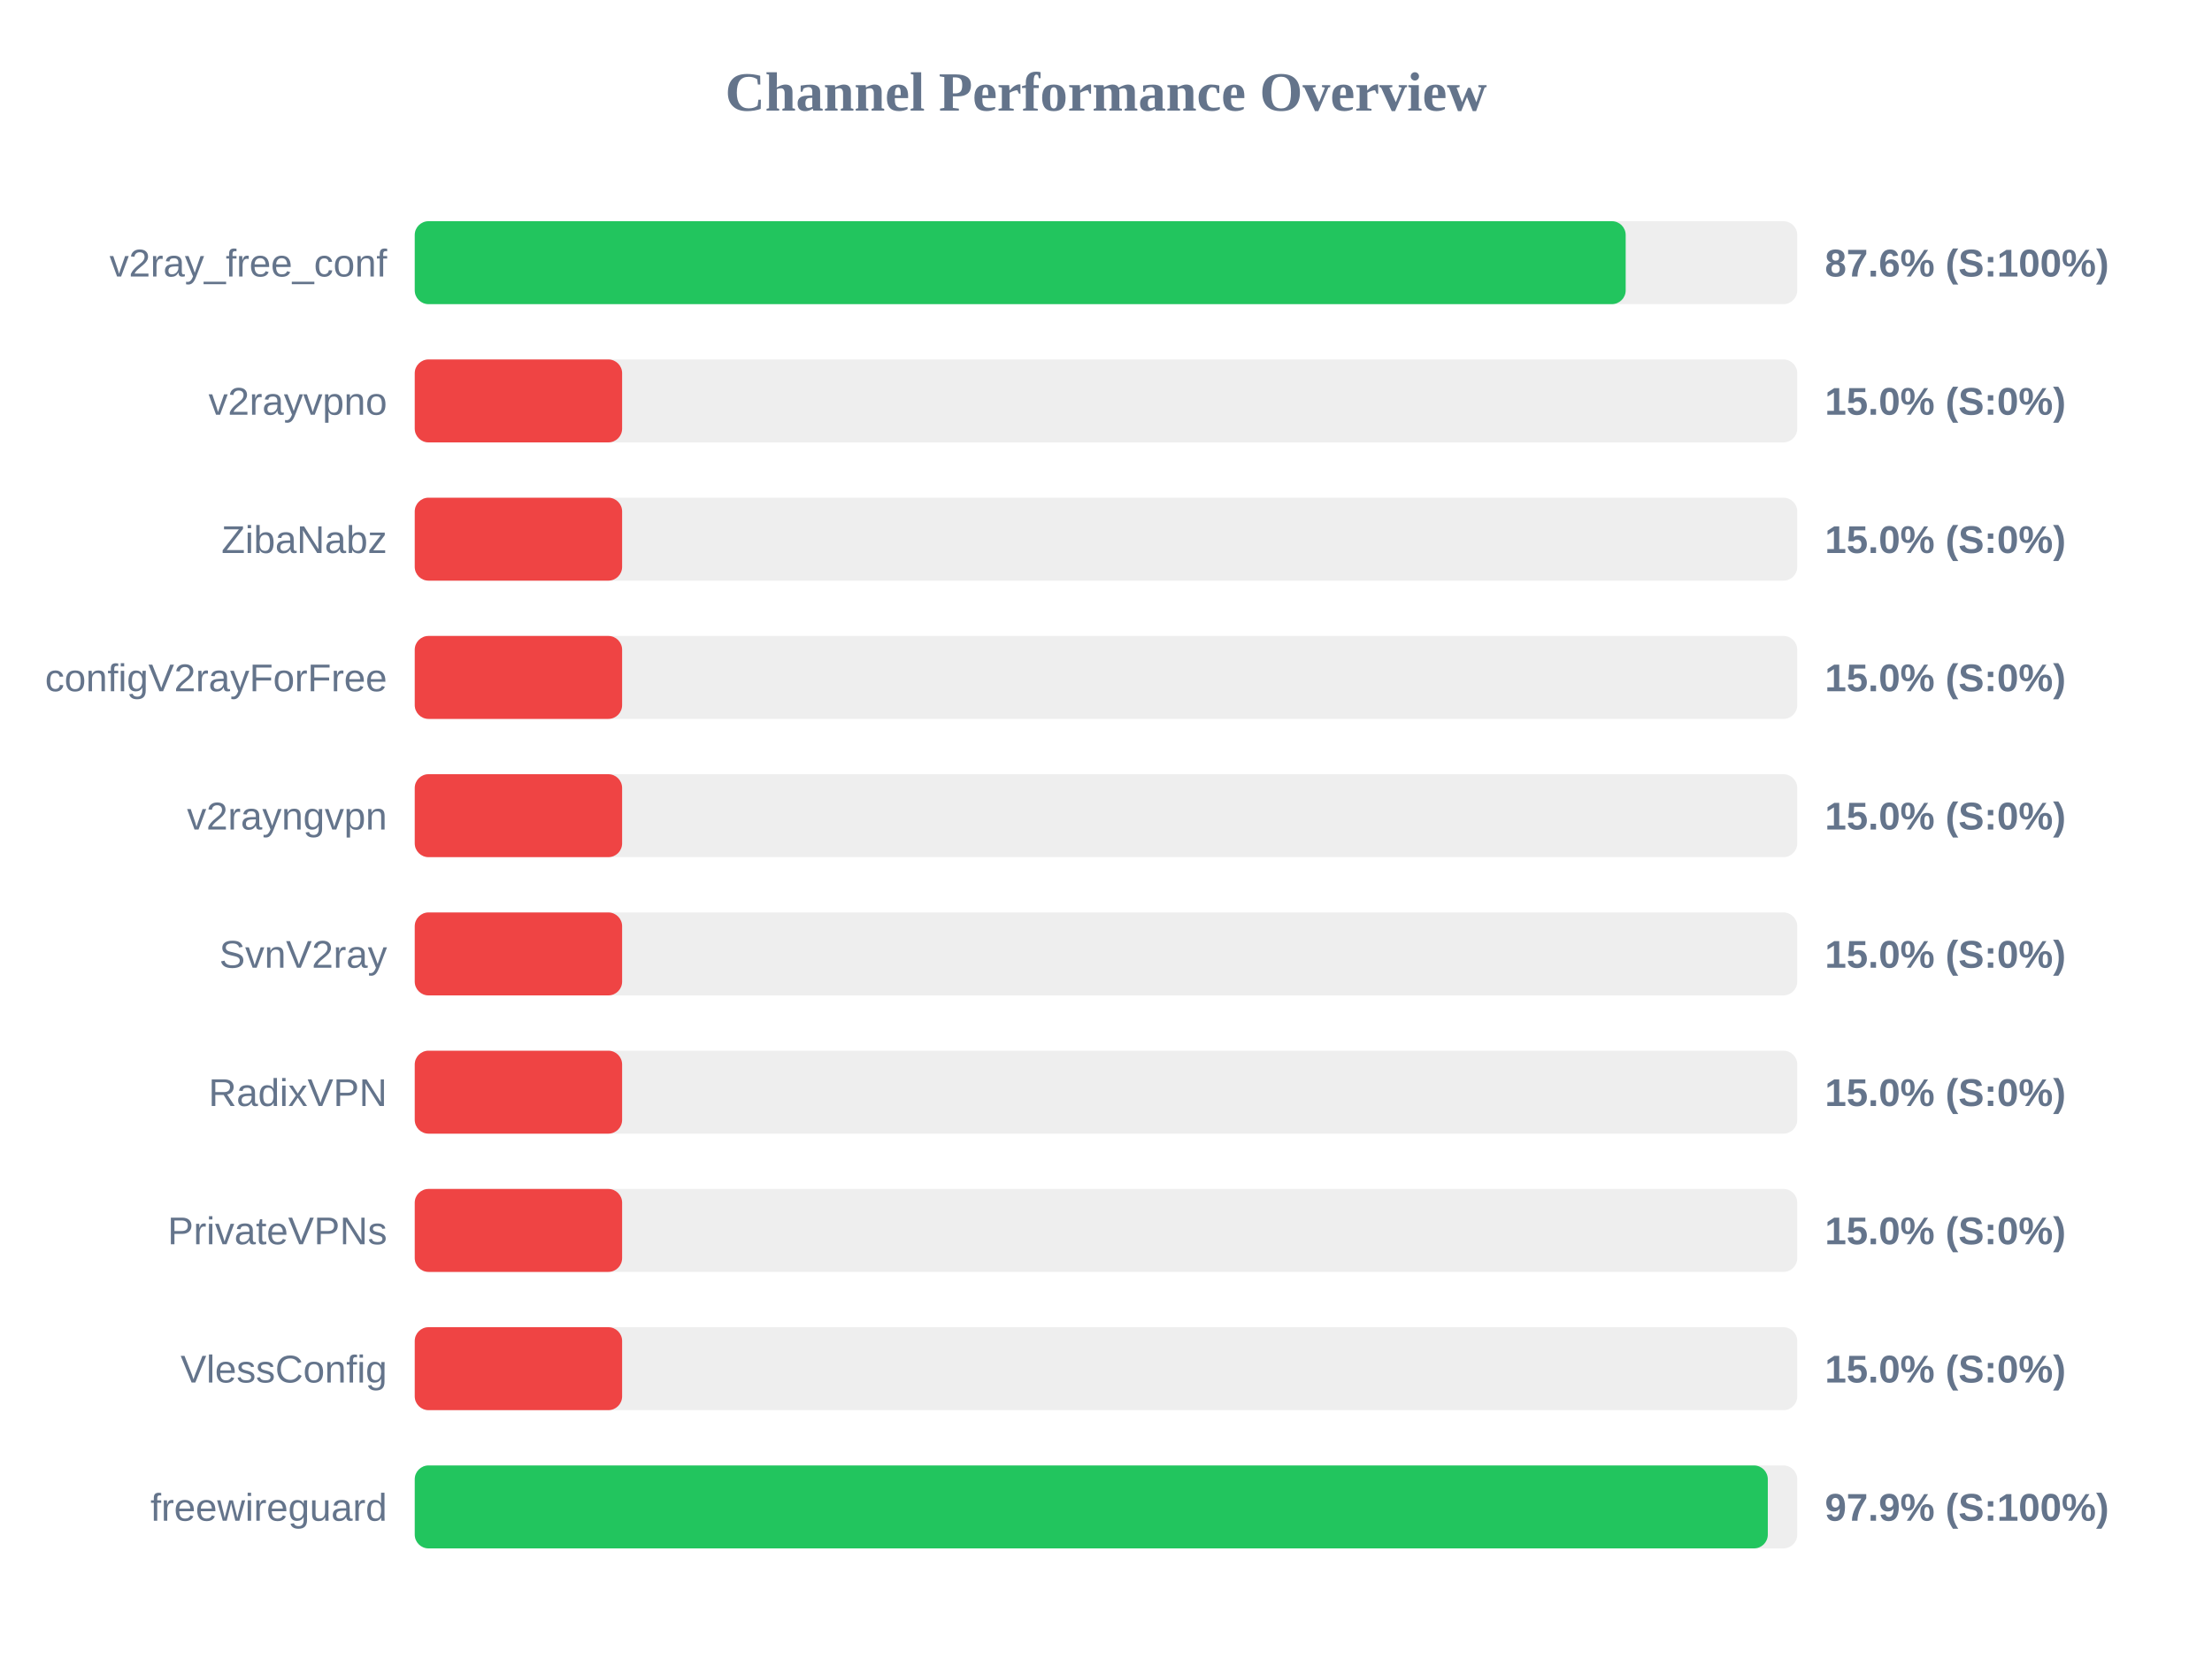
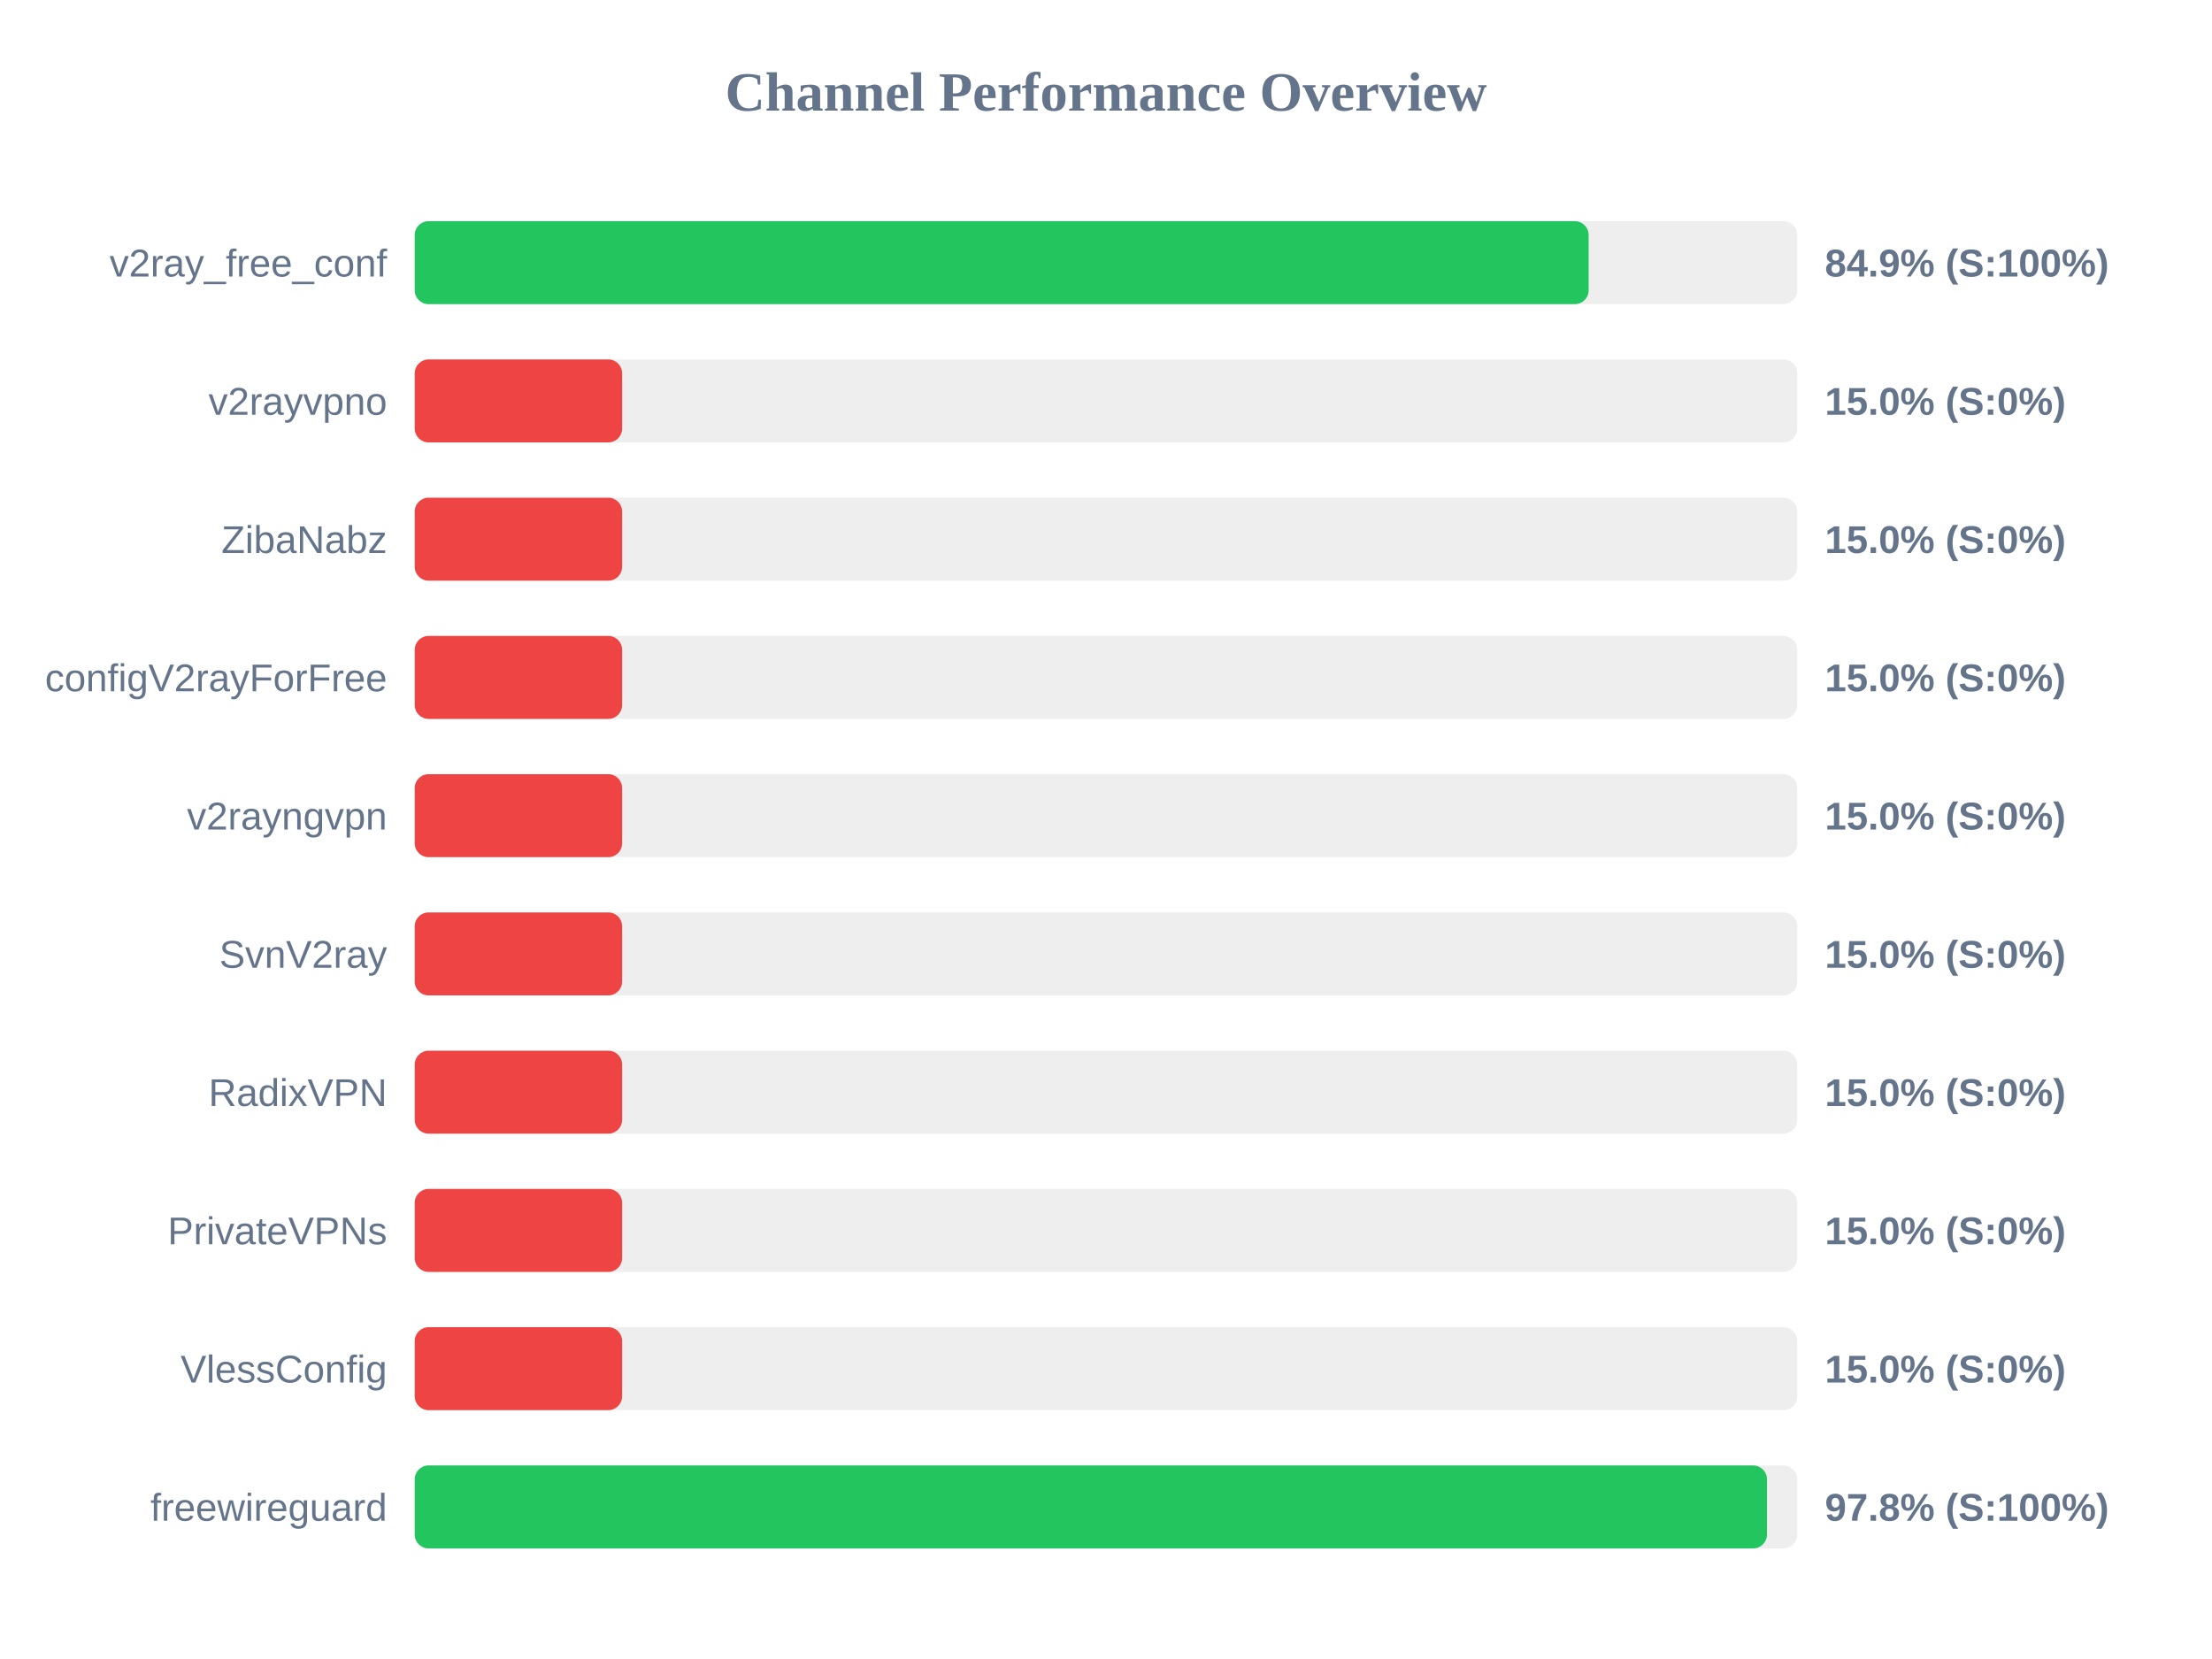
<svg xmlns="http://www.w3.org/2000/svg" width="800" height="600" version="1.1">
  <style>
        .row { font: 14px Arial; fill: #64748b; }
        .score { font: bold 14px Arial; fill: #64748b; }
    </style>
  <text x="400" y="40" text-anchor="middle" font-size="20px" font-weight="bold" fill="#64748b">Channel Performance Overview</text>
  <rect x="150" y="80" width="500" height="30" fill="#eee" rx="5" />
-   <rect x="150" y="80" width="437.95" height="30" fill="#22c55e" rx="5" />
+   <rect x="150" y="80" width="424.55" height="30" fill="#22c55e" rx="5" />
  <text x="140" y="100" text-anchor="end" class="row">v2ray_free_conf</text>
-   <text x="660" y="100" text-anchor="start" class="score">87.6% (S:100%)</text>
+   <text x="660" y="100" text-anchor="start" class="score">84.9% (S:100%)</text>
  <rect x="150" y="130" width="500" height="30" fill="#eee" rx="5" />
  <rect x="150" y="130" width="75.0" height="30" fill="#ef4444" rx="5" />
  <text x="140" y="150" text-anchor="end" class="row">v2rayvpno</text>
  <text x="660" y="150" text-anchor="start" class="score">15.0% (S:0%)</text>
  <rect x="150" y="180" width="500" height="30" fill="#eee" rx="5" />
  <rect x="150" y="180" width="75.0" height="30" fill="#ef4444" rx="5" />
  <text x="140" y="200" text-anchor="end" class="row">ZibaNabz</text>
  <text x="660" y="200" text-anchor="start" class="score">15.0% (S:0%)</text>
  <rect x="150" y="230" width="500" height="30" fill="#eee" rx="5" />
  <rect x="150" y="230" width="75.0" height="30" fill="#ef4444" rx="5" />
  <text x="140" y="250" text-anchor="end" class="row">configV2rayForFree</text>
  <text x="660" y="250" text-anchor="start" class="score">15.0% (S:0%)</text>
  <rect x="150" y="280" width="500" height="30" fill="#eee" rx="5" />
  <rect x="150" y="280" width="75.0" height="30" fill="#ef4444" rx="5" />
  <text x="140" y="300" text-anchor="end" class="row">v2rayngvpn</text>
  <text x="660" y="300" text-anchor="start" class="score">15.0% (S:0%)</text>
  <rect x="150" y="330" width="500" height="30" fill="#eee" rx="5" />
  <rect x="150" y="330" width="75.0" height="30" fill="#ef4444" rx="5" />
  <text x="140" y="350" text-anchor="end" class="row">SvnV2ray</text>
  <text x="660" y="350" text-anchor="start" class="score">15.0% (S:0%)</text>
  <rect x="150" y="380" width="500" height="30" fill="#eee" rx="5" />
  <rect x="150" y="380" width="75.0" height="30" fill="#ef4444" rx="5" />
  <text x="140" y="400" text-anchor="end" class="row">RadixVPN</text>
  <text x="660" y="400" text-anchor="start" class="score">15.0% (S:0%)</text>
  <rect x="150" y="430" width="500" height="30" fill="#eee" rx="5" />
  <rect x="150" y="430" width="75.0" height="30" fill="#ef4444" rx="5" />
  <text x="140" y="450" text-anchor="end" class="row">PrivateVPNs</text>
  <text x="660" y="450" text-anchor="start" class="score">15.0% (S:0%)</text>
  <rect x="150" y="480" width="500" height="30" fill="#eee" rx="5" />
  <rect x="150" y="480" width="75.0" height="30" fill="#ef4444" rx="5" />
  <text x="140" y="500" text-anchor="end" class="row">VlessConfig</text>
  <text x="660" y="500" text-anchor="start" class="score">15.0% (S:0%)</text>
  <rect x="150" y="530" width="500" height="30" fill="#eee" rx="5" />
-   <rect x="150" y="530" width="489.35" height="30" fill="#22c55e" rx="5" />
+   <rect x="150" y="530" width="489.05" height="30" fill="#22c55e" rx="5" />
  <text x="140" y="550" text-anchor="end" class="row">freewireguard</text>
-   <text x="660" y="550" text-anchor="start" class="score">97.9% (S:100%)</text>
+   <text x="660" y="550" text-anchor="start" class="score">97.8% (S:100%)</text>
</svg>
